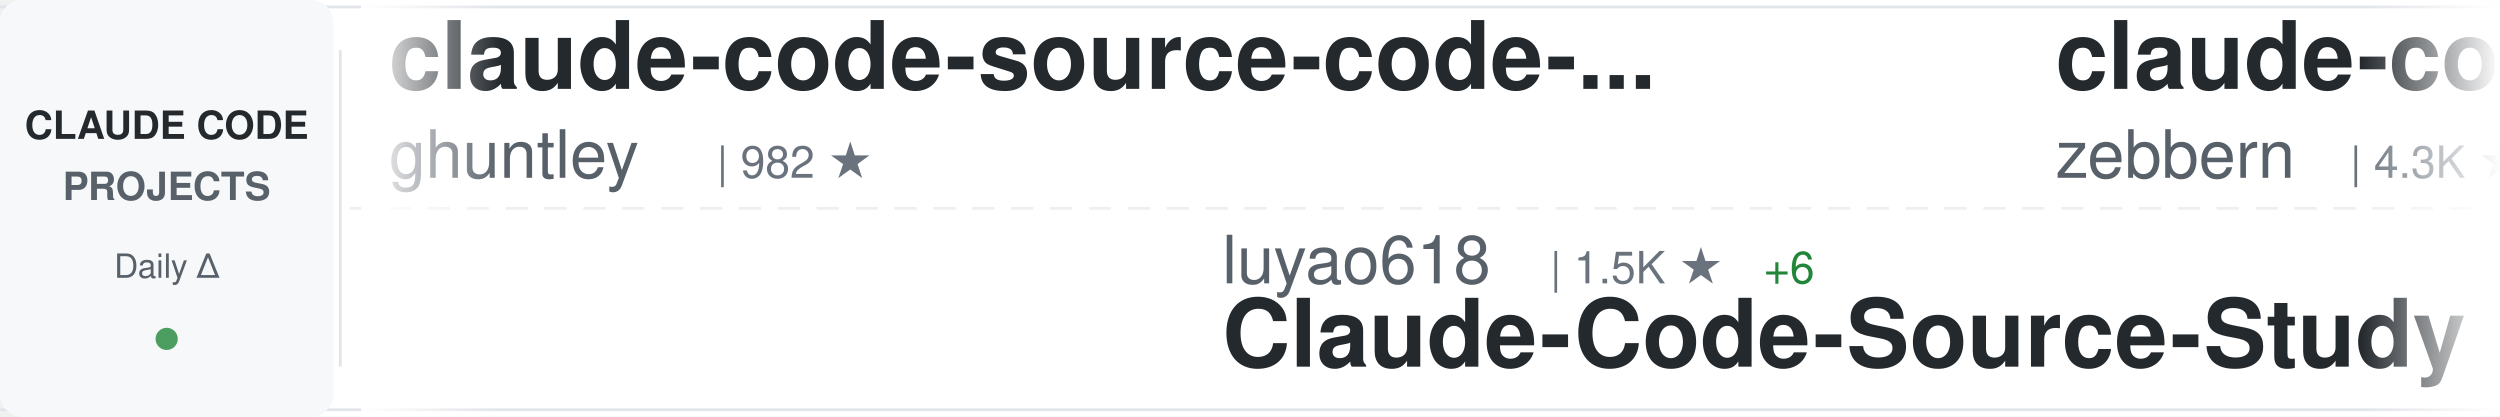
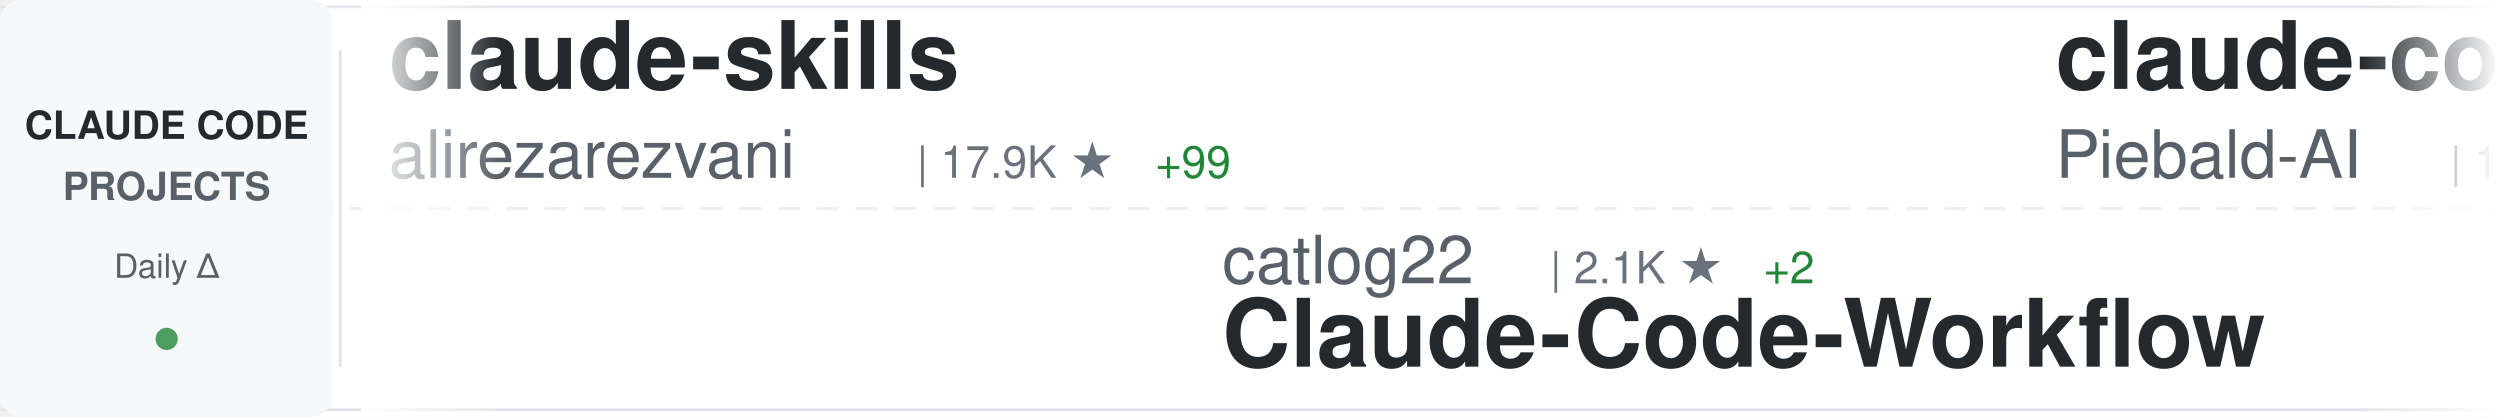
<svg xmlns="http://www.w3.org/2000/svg" width="900" height="150">
  <defs>
    <linearGradient id="awesomeLeftFade" x1="0%" y1="0%" x2="100%" y2="0%">
      <stop offset="0%" style="stop-color:#ffffff;stop-opacity:1" />
      <stop offset="100%" style="stop-color:#ffffff;stop-opacity:0" />
    </linearGradient>
    <linearGradient id="awesomeRightFade" x1="0%" y1="0%" x2="100%" y2="0%">
      <stop offset="0%" style="stop-color:#ffffff;stop-opacity:0" />
      <stop offset="100%" style="stop-color:#ffffff;stop-opacity:1" />
    </linearGradient>
  </defs>
  <rect width="900" height="150" fill="#ffffff" rx="8" />
  <rect x="0" y="2" width="900" height="1" fill="#e1e4e8" />
  <rect x="0" y="147" width="900" height="1" fill="#e1e4e8" />
  <line x1="0" y1="75" x2="900" y2="75" stroke="#e1e4e8" stroke-width="1" stroke-dasharray="8 6" opacity="0.6" />
  <rect x="0" y="0" width="120" height="150" fill="#f6f8fa" rx="8" />
  <text x="60" y="50" font-family="-apple-system, BlinkMacSystemFont, 'Segoe UI', Helvetica, Arial, sans-serif" font-size="14" font-weight="600" fill="#24292e" text-anchor="middle">CLAUDE CODE</text>
  <text x="60" y="72" font-family="-apple-system, BlinkMacSystemFont, 'Segoe UI', Helvetica, Arial, sans-serif" font-size="14" font-weight="600" fill="#586069" text-anchor="middle">PROJECTS</text>
  <text x="60" y="100" font-family="-apple-system, BlinkMacSystemFont, 'Segoe UI', Helvetica, Arial, sans-serif" font-size="12" font-weight="500" fill="#586069" text-anchor="middle">Daily Δ</text>
  <circle cx="60" cy="122" r="4" fill="#22863a" opacity="0.8" />
  <rect x="122" y="18" width="1" height="114" fill="#e1e4e8" />
  <clipPath id="awesomeTickerClip">
    <rect x="130" y="0" width="770" height="150" />
  </clipPath>
  <g clip-path="url(#awesomeTickerClip)">
    <g id="awesomeTickerItems">
      <animateTransform attributeName="transform" attributeType="XML" type="translate" from="0 0" to="-3000 0" dur="54s" repeatCount="indefinite" />
      <g transform="translate(0, 0)">
-         <text x="140" y="32" font-family="-apple-system, BlinkMacSystemFont, 'Segoe UI', Helvetica, Arial, sans-serif" font-size="34" font-weight="600" fill="#24292e">claude-code-source-code-...</text>
-         <text x="140" y="64" font-family="-apple-system, BlinkMacSystemFont, 'Segoe UI', Helvetica, Arial, sans-serif" font-size="24" font-weight="400" fill="#586069">ghuntley</text>
-         <text x="258" y="64" font-family="-apple-system, BlinkMacSystemFont, 'Segoe UI', Helvetica, Arial, sans-serif" font-size="16" font-weight="500" fill="#6a737d">| 982 ★</text>
+         <text x="140" y="32" font-family="-apple-system, BlinkMacSystemFont, 'Segoe UI', Helvetica, Arial, sans-serif" font-size="34" font-weight="600" fill="#24292e">claude-skills</text>
+         <text x="140" y="64" font-family="-apple-system, BlinkMacSystemFont, 'Segoe UI', Helvetica, Arial, sans-serif" font-size="24" font-weight="400" fill="#586069">alirezarezvani</text>
+         <text x="330" y="64" font-family="-apple-system, BlinkMacSystemFont, 'Segoe UI', Helvetica, Arial, sans-serif" font-size="16" font-weight="500" fill="#6a737d">| 17.9K ★</text>
+         <text x="416" y="64" font-family="-apple-system, BlinkMacSystemFont, 'Segoe UI', Helvetica, Arial, sans-serif" font-size="16" font-weight="500" fill="#22863a"> +99</text>
      </g>
      <g transform="translate(300, 0)">
-         <text x="140" y="102" font-family="-apple-system, BlinkMacSystemFont, 'Segoe UI', Helvetica, Arial, sans-serif" font-size="24" font-weight="400" fill="#586069">luyao618</text>
-         <text x="258" y="102" font-family="-apple-system, BlinkMacSystemFont, 'Segoe UI', Helvetica, Arial, sans-serif" font-size="16" font-weight="500" fill="#6a737d">| 1.5K ★</text>
-         <text x="335" y="102" font-family="-apple-system, BlinkMacSystemFont, 'Segoe UI', Helvetica, Arial, sans-serif" font-size="16" font-weight="500" fill="#22863a"> +6</text>
-         <text x="140" y="132" font-family="-apple-system, BlinkMacSystemFont, 'Segoe UI', Helvetica, Arial, sans-serif" font-size="34" font-weight="600" fill="#24292e">Claude-Code-Source-Study</text>
+         <text x="140" y="102" font-family="-apple-system, BlinkMacSystemFont, 'Segoe UI', Helvetica, Arial, sans-serif" font-size="24" font-weight="400" fill="#586069">catlog22</text>
+         <text x="258" y="102" font-family="-apple-system, BlinkMacSystemFont, 'Segoe UI', Helvetica, Arial, sans-serif" font-size="16" font-weight="500" fill="#6a737d">| 2.1K ★</text>
+         <text x="335" y="102" font-family="-apple-system, BlinkMacSystemFont, 'Segoe UI', Helvetica, Arial, sans-serif" font-size="16" font-weight="500" fill="#22863a"> +2</text>
+         <text x="140" y="132" font-family="-apple-system, BlinkMacSystemFont, 'Segoe UI', Helvetica, Arial, sans-serif" font-size="34" font-weight="600" fill="#24292e">Claude-Code-Workflow</text>
      </g>
      <g transform="translate(600, 0)">
-         <text x="140" y="32" font-family="-apple-system, BlinkMacSystemFont, 'Segoe UI', Helvetica, Arial, sans-serif" font-size="34" font-weight="600" fill="#24292e">claude-code-guide</text>
-         <text x="140" y="64" font-family="-apple-system, BlinkMacSystemFont, 'Segoe UI', Helvetica, Arial, sans-serif" font-size="24" font-weight="400" fill="#586069">zebbern</text>
-         <text x="246" y="64" font-family="-apple-system, BlinkMacSystemFont, 'Segoe UI', Helvetica, Arial, sans-serif" font-size="16" font-weight="500" fill="#6a737d">| 4.3K ★</text>
-         <text x="323" y="64" font-family="-apple-system, BlinkMacSystemFont, 'Segoe UI', Helvetica, Arial, sans-serif" font-size="16" font-weight="500" fill="#22863a"> +10</text>
-       </g>
-       <g transform="translate(900, 0)">
-         <text x="140" y="102" font-family="-apple-system, BlinkMacSystemFont, 'Segoe UI', Helvetica, Arial, sans-serif" font-size="24" font-weight="400" fill="#586069">AICoderTudou</text>
-         <text x="306" y="102" font-family="-apple-system, BlinkMacSystemFont, 'Segoe UI', Helvetica, Arial, sans-serif" font-size="16" font-weight="500" fill="#6a737d">| 500 ★</text>
-         <text x="140" y="132" font-family="-apple-system, BlinkMacSystemFont, 'Segoe UI', Helvetica, Arial, sans-serif" font-size="34" font-weight="600" fill="#24292e">claude-code-tudou</text>
-       </g>
-       <g transform="translate(1200, 0)">
        <text x="140" y="32" font-family="-apple-system, BlinkMacSystemFont, 'Segoe UI', Helvetica, Arial, sans-serif" font-size="34" font-weight="600" fill="#24292e">claude-code-system-promp...</text>
        <text x="140" y="64" font-family="-apple-system, BlinkMacSystemFont, 'Segoe UI', Helvetica, Arial, sans-serif" font-size="24" font-weight="400" fill="#586069">Piebald-AI</text>
        <text x="282" y="64" font-family="-apple-system, BlinkMacSystemFont, 'Segoe UI', Helvetica, Arial, sans-serif" font-size="16" font-weight="500" fill="#6a737d">| 11.0K ★</text>
-         <text x="368" y="64" font-family="-apple-system, BlinkMacSystemFont, 'Segoe UI', Helvetica, Arial, sans-serif" font-size="16" font-weight="500" fill="#22863a"> +36</text>
+         <text x="368" y="64" font-family="-apple-system, BlinkMacSystemFont, 'Segoe UI', Helvetica, Arial, sans-serif" font-size="16" font-weight="500" fill="#22863a"> +38</text>
+       </g>
+       <g transform="translate(900, 0)">
+         <text x="140" y="102" font-family="-apple-system, BlinkMacSystemFont, 'Segoe UI', Helvetica, Arial, sans-serif" font-size="24" font-weight="400" fill="#586069">hangsman</text>
+         <text x="258" y="102" font-family="-apple-system, BlinkMacSystemFont, 'Segoe UI', Helvetica, Arial, sans-serif" font-size="16" font-weight="500" fill="#6a737d">| 784 ★</text>
+         <text x="140" y="132" font-family="-apple-system, BlinkMacSystemFont, 'Segoe UI', Helvetica, Arial, sans-serif" font-size="34" font-weight="600" fill="#24292e">claude-code-source</text>
+       </g>
+       <g transform="translate(1200, 0)">
+         <text x="140" y="32" font-family="-apple-system, BlinkMacSystemFont, 'Segoe UI', Helvetica, Arial, sans-serif" font-size="34" font-weight="600" fill="#24292e">claude-code-harness</text>
+         <text x="140" y="64" font-family="-apple-system, BlinkMacSystemFont, 'Segoe UI', Helvetica, Arial, sans-serif" font-size="24" font-weight="400" fill="#586069">Chachamaru127</text>
+         <text x="318" y="64" font-family="-apple-system, BlinkMacSystemFont, 'Segoe UI', Helvetica, Arial, sans-serif" font-size="16" font-weight="500" fill="#6a737d">| 2.7K ★</text>
+         <text x="395" y="64" font-family="-apple-system, BlinkMacSystemFont, 'Segoe UI', Helvetica, Arial, sans-serif" font-size="16" font-weight="500" fill="#22863a"> +8</text>
      </g>
      <g transform="translate(1500, 0)">
-         <text x="140" y="102" font-family="-apple-system, BlinkMacSystemFont, 'Segoe UI', Helvetica, Arial, sans-serif" font-size="24" font-weight="400" fill="#586069">KPR111</text>
-         <text x="234" y="102" font-family="-apple-system, BlinkMacSystemFont, 'Segoe UI', Helvetica, Arial, sans-serif" font-size="16" font-weight="500" fill="#6a737d">| 18 ★</text>
-         <text x="140" y="132" font-family="-apple-system, BlinkMacSystemFont, 'Segoe UI', Helvetica, Arial, sans-serif" font-size="34" font-weight="600" fill="#24292e">Claude-Code</text>
+         <text x="140" y="102" font-family="-apple-system, BlinkMacSystemFont, 'Segoe UI', Helvetica, Arial, sans-serif" font-size="24" font-weight="400" fill="#586069">anthropics</text>
+         <text x="282" y="102" font-family="-apple-system, BlinkMacSystemFont, 'Segoe UI', Helvetica, Arial, sans-serif" font-size="16" font-weight="500" fill="#6a737d">| 149.8K ★</text>
+         <text x="377" y="102" font-family="-apple-system, BlinkMacSystemFont, 'Segoe UI', Helvetica, Arial, sans-serif" font-size="16" font-weight="500" fill="#22863a"> +496</text>
+         <text x="140" y="132" font-family="-apple-system, BlinkMacSystemFont, 'Segoe UI', Helvetica, Arial, sans-serif" font-size="34" font-weight="600" fill="#24292e">skills</text>
      </g>
      <g transform="translate(1800, 0)">
-         <text x="140" y="32" font-family="-apple-system, BlinkMacSystemFont, 'Segoe UI', Helvetica, Arial, sans-serif" font-size="34" font-weight="600" fill="#24292e">skills</text>
-         <text x="140" y="64" font-family="-apple-system, BlinkMacSystemFont, 'Segoe UI', Helvetica, Arial, sans-serif" font-size="24" font-weight="400" fill="#586069">anthropics</text>
-         <text x="282" y="64" font-family="-apple-system, BlinkMacSystemFont, 'Segoe UI', Helvetica, Arial, sans-serif" font-size="16" font-weight="500" fill="#6a737d">| 149.7K ★</text>
-         <text x="377" y="64" font-family="-apple-system, BlinkMacSystemFont, 'Segoe UI', Helvetica, Arial, sans-serif" font-size="16" font-weight="500" fill="#22863a"> +519</text>
+         <text x="140" y="32" font-family="-apple-system, BlinkMacSystemFont, 'Segoe UI', Helvetica, Arial, sans-serif" font-size="34" font-weight="600" fill="#24292e">claude-code-my-workflow</text>
+         <text x="140" y="64" font-family="-apple-system, BlinkMacSystemFont, 'Segoe UI', Helvetica, Arial, sans-serif" font-size="24" font-weight="400" fill="#586069">pedrohcgs</text>
+         <text x="270" y="64" font-family="-apple-system, BlinkMacSystemFont, 'Segoe UI', Helvetica, Arial, sans-serif" font-size="16" font-weight="500" fill="#6a737d">| 1.3K ★</text>
+         <text x="347" y="64" font-family="-apple-system, BlinkMacSystemFont, 'Segoe UI', Helvetica, Arial, sans-serif" font-size="16" font-weight="500" fill="#22863a"> +5</text>
      </g>
      <g transform="translate(2100, 0)">
-         <text x="140" y="102" font-family="-apple-system, BlinkMacSystemFont, 'Segoe UI', Helvetica, Arial, sans-serif" font-size="24" font-weight="400" fill="#586069">JrCx7scC</text>
-         <text x="258" y="102" font-family="-apple-system, BlinkMacSystemFont, 'Segoe UI', Helvetica, Arial, sans-serif" font-size="16" font-weight="500" fill="#6a737d">| 370 ★</text>
-         <text x="140" y="132" font-family="-apple-system, BlinkMacSystemFont, 'Segoe UI', Helvetica, Arial, sans-serif" font-size="34" font-weight="600" fill="#24292e">claude-code-source</text>
+         <text x="140" y="102" font-family="-apple-system, BlinkMacSystemFont, 'Segoe UI', Helvetica, Arial, sans-serif" font-size="24" font-weight="400" fill="#586069">jqueryscript</text>
+         <text x="306" y="102" font-family="-apple-system, BlinkMacSystemFont, 'Segoe UI', Helvetica, Arial, sans-serif" font-size="16" font-weight="500" fill="#6a737d">| 420 ★</text>
+         <text x="374" y="102" font-family="-apple-system, BlinkMacSystemFont, 'Segoe UI', Helvetica, Arial, sans-serif" font-size="16" font-weight="500" fill="#22863a"> +2</text>
+         <text x="140" y="132" font-family="-apple-system, BlinkMacSystemFont, 'Segoe UI', Helvetica, Arial, sans-serif" font-size="34" font-weight="600" fill="#24292e">awesome-claude-code</text>
      </g>
      <g transform="translate(2400, 0)">
-         <text x="140" y="32" font-family="-apple-system, BlinkMacSystemFont, 'Segoe UI', Helvetica, Arial, sans-serif" font-size="34" font-weight="600" fill="#24292e">claude-code-action</text>
-         <text x="140" y="64" font-family="-apple-system, BlinkMacSystemFont, 'Segoe UI', Helvetica, Arial, sans-serif" font-size="24" font-weight="400" fill="#586069">anthropics</text>
-         <text x="282" y="64" font-family="-apple-system, BlinkMacSystemFont, 'Segoe UI', Helvetica, Arial, sans-serif" font-size="16" font-weight="500" fill="#6a737d">| 8.0K ★</text>
-         <text x="359" y="64" font-family="-apple-system, BlinkMacSystemFont, 'Segoe UI', Helvetica, Arial, sans-serif" font-size="16" font-weight="500" fill="#22863a"> +24</text>
+         <text x="140" y="32" font-family="-apple-system, BlinkMacSystemFont, 'Segoe UI', Helvetica, Arial, sans-serif" font-size="34" font-weight="600" fill="#24292e">claude-code-guide</text>
+         <text x="140" y="64" font-family="-apple-system, BlinkMacSystemFont, 'Segoe UI', Helvetica, Arial, sans-serif" font-size="24" font-weight="400" fill="#586069">Cranot</text>
+         <text x="234" y="64" font-family="-apple-system, BlinkMacSystemFont, 'Segoe UI', Helvetica, Arial, sans-serif" font-size="16" font-weight="500" fill="#6a737d">| 2.8K ★</text>
+         <text x="311" y="64" font-family="-apple-system, BlinkMacSystemFont, 'Segoe UI', Helvetica, Arial, sans-serif" font-size="16" font-weight="500" fill="#22863a"> +2</text>
      </g>
      <g transform="translate(2700, 0)">
-         <text x="140" y="102" font-family="-apple-system, BlinkMacSystemFont, 'Segoe UI', Helvetica, Arial, sans-serif" font-size="24" font-weight="400" fill="#586069">Alishahryar1</text>
-         <text x="306" y="102" font-family="-apple-system, BlinkMacSystemFont, 'Segoe UI', Helvetica, Arial, sans-serif" font-size="16" font-weight="500" fill="#6a737d">| 34.0K ★</text>
-         <text x="392" y="102" font-family="-apple-system, BlinkMacSystemFont, 'Segoe UI', Helvetica, Arial, sans-serif" font-size="16" font-weight="500" fill="#22863a"> +269</text>
-         <text x="140" y="132" font-family="-apple-system, BlinkMacSystemFont, 'Segoe UI', Helvetica, Arial, sans-serif" font-size="34" font-weight="600" fill="#24292e">free-claude-code</text>
+         <text x="140" y="102" font-family="-apple-system, BlinkMacSystemFont, 'Segoe UI', Helvetica, Arial, sans-serif" font-size="24" font-weight="400" fill="#586069">jeremylongshore</text>
+         <text x="342" y="102" font-family="-apple-system, BlinkMacSystemFont, 'Segoe UI', Helvetica, Arial, sans-serif" font-size="16" font-weight="500" fill="#6a737d">| 2.4K ★</text>
+         <text x="419" y="102" font-family="-apple-system, BlinkMacSystemFont, 'Segoe UI', Helvetica, Arial, sans-serif" font-size="16" font-weight="500" fill="#22863a"> +9</text>
+         <text x="140" y="132" font-family="-apple-system, BlinkMacSystemFont, 'Segoe UI', Helvetica, Arial, sans-serif" font-size="34" font-weight="600" fill="#24292e">claude-code-plugins-plus...</text>
      </g>
      <g transform="translate(3000, 0)">
-         <text x="140" y="32" font-family="-apple-system, BlinkMacSystemFont, 'Segoe UI', Helvetica, Arial, sans-serif" font-size="34" font-weight="600" fill="#24292e">claude-code-source-code-...</text>
-         <text x="140" y="64" font-family="-apple-system, BlinkMacSystemFont, 'Segoe UI', Helvetica, Arial, sans-serif" font-size="24" font-weight="400" fill="#586069">ghuntley</text>
-         <text x="258" y="64" font-family="-apple-system, BlinkMacSystemFont, 'Segoe UI', Helvetica, Arial, sans-serif" font-size="16" font-weight="500" fill="#6a737d">| 982 ★</text>
+         <text x="140" y="32" font-family="-apple-system, BlinkMacSystemFont, 'Segoe UI', Helvetica, Arial, sans-serif" font-size="34" font-weight="600" fill="#24292e">claude-skills</text>
+         <text x="140" y="64" font-family="-apple-system, BlinkMacSystemFont, 'Segoe UI', Helvetica, Arial, sans-serif" font-size="24" font-weight="400" fill="#586069">alirezarezvani</text>
+         <text x="330" y="64" font-family="-apple-system, BlinkMacSystemFont, 'Segoe UI', Helvetica, Arial, sans-serif" font-size="16" font-weight="500" fill="#6a737d">| 17.9K ★</text>
+         <text x="416" y="64" font-family="-apple-system, BlinkMacSystemFont, 'Segoe UI', Helvetica, Arial, sans-serif" font-size="16" font-weight="500" fill="#22863a"> +99</text>
      </g>
      <g transform="translate(3300, 0)">
-         <text x="140" y="102" font-family="-apple-system, BlinkMacSystemFont, 'Segoe UI', Helvetica, Arial, sans-serif" font-size="24" font-weight="400" fill="#586069">luyao618</text>
-         <text x="258" y="102" font-family="-apple-system, BlinkMacSystemFont, 'Segoe UI', Helvetica, Arial, sans-serif" font-size="16" font-weight="500" fill="#6a737d">| 1.5K ★</text>
-         <text x="335" y="102" font-family="-apple-system, BlinkMacSystemFont, 'Segoe UI', Helvetica, Arial, sans-serif" font-size="16" font-weight="500" fill="#22863a"> +6</text>
-         <text x="140" y="132" font-family="-apple-system, BlinkMacSystemFont, 'Segoe UI', Helvetica, Arial, sans-serif" font-size="34" font-weight="600" fill="#24292e">Claude-Code-Source-Study</text>
+         <text x="140" y="102" font-family="-apple-system, BlinkMacSystemFont, 'Segoe UI', Helvetica, Arial, sans-serif" font-size="24" font-weight="400" fill="#586069">catlog22</text>
+         <text x="258" y="102" font-family="-apple-system, BlinkMacSystemFont, 'Segoe UI', Helvetica, Arial, sans-serif" font-size="16" font-weight="500" fill="#6a737d">| 2.1K ★</text>
+         <text x="335" y="102" font-family="-apple-system, BlinkMacSystemFont, 'Segoe UI', Helvetica, Arial, sans-serif" font-size="16" font-weight="500" fill="#22863a"> +2</text>
+         <text x="140" y="132" font-family="-apple-system, BlinkMacSystemFont, 'Segoe UI', Helvetica, Arial, sans-serif" font-size="34" font-weight="600" fill="#24292e">Claude-Code-Workflow</text>
      </g>
      <g transform="translate(3600, 0)">
-         <text x="140" y="32" font-family="-apple-system, BlinkMacSystemFont, 'Segoe UI', Helvetica, Arial, sans-serif" font-size="34" font-weight="600" fill="#24292e">claude-code-guide</text>
-         <text x="140" y="64" font-family="-apple-system, BlinkMacSystemFont, 'Segoe UI', Helvetica, Arial, sans-serif" font-size="24" font-weight="400" fill="#586069">zebbern</text>
-         <text x="246" y="64" font-family="-apple-system, BlinkMacSystemFont, 'Segoe UI', Helvetica, Arial, sans-serif" font-size="16" font-weight="500" fill="#6a737d">| 4.3K ★</text>
-         <text x="323" y="64" font-family="-apple-system, BlinkMacSystemFont, 'Segoe UI', Helvetica, Arial, sans-serif" font-size="16" font-weight="500" fill="#22863a"> +10</text>
+         <text x="140" y="32" font-family="-apple-system, BlinkMacSystemFont, 'Segoe UI', Helvetica, Arial, sans-serif" font-size="34" font-weight="600" fill="#24292e">claude-code-system-promp...</text>
+         <text x="140" y="64" font-family="-apple-system, BlinkMacSystemFont, 'Segoe UI', Helvetica, Arial, sans-serif" font-size="24" font-weight="400" fill="#586069">Piebald-AI</text>
+         <text x="282" y="64" font-family="-apple-system, BlinkMacSystemFont, 'Segoe UI', Helvetica, Arial, sans-serif" font-size="16" font-weight="500" fill="#6a737d">| 11.0K ★</text>
+         <text x="368" y="64" font-family="-apple-system, BlinkMacSystemFont, 'Segoe UI', Helvetica, Arial, sans-serif" font-size="16" font-weight="500" fill="#22863a"> +38</text>
      </g>
      <g transform="translate(3900, 0)">
-         <text x="140" y="102" font-family="-apple-system, BlinkMacSystemFont, 'Segoe UI', Helvetica, Arial, sans-serif" font-size="24" font-weight="400" fill="#586069">AICoderTudou</text>
-         <text x="306" y="102" font-family="-apple-system, BlinkMacSystemFont, 'Segoe UI', Helvetica, Arial, sans-serif" font-size="16" font-weight="500" fill="#6a737d">| 500 ★</text>
-         <text x="140" y="132" font-family="-apple-system, BlinkMacSystemFont, 'Segoe UI', Helvetica, Arial, sans-serif" font-size="34" font-weight="600" fill="#24292e">claude-code-tudou</text>
+         <text x="140" y="102" font-family="-apple-system, BlinkMacSystemFont, 'Segoe UI', Helvetica, Arial, sans-serif" font-size="24" font-weight="400" fill="#586069">hangsman</text>
+         <text x="258" y="102" font-family="-apple-system, BlinkMacSystemFont, 'Segoe UI', Helvetica, Arial, sans-serif" font-size="16" font-weight="500" fill="#6a737d">| 784 ★</text>
+         <text x="140" y="132" font-family="-apple-system, BlinkMacSystemFont, 'Segoe UI', Helvetica, Arial, sans-serif" font-size="34" font-weight="600" fill="#24292e">claude-code-source</text>
      </g>
    </g>
  </g>
  <rect x="130" y="0" width="50" height="150" fill="url(#awesomeLeftFade)" />
  <rect x="850" y="0" width="50" height="150" fill="url(#awesomeRightFade)" />
</svg>
